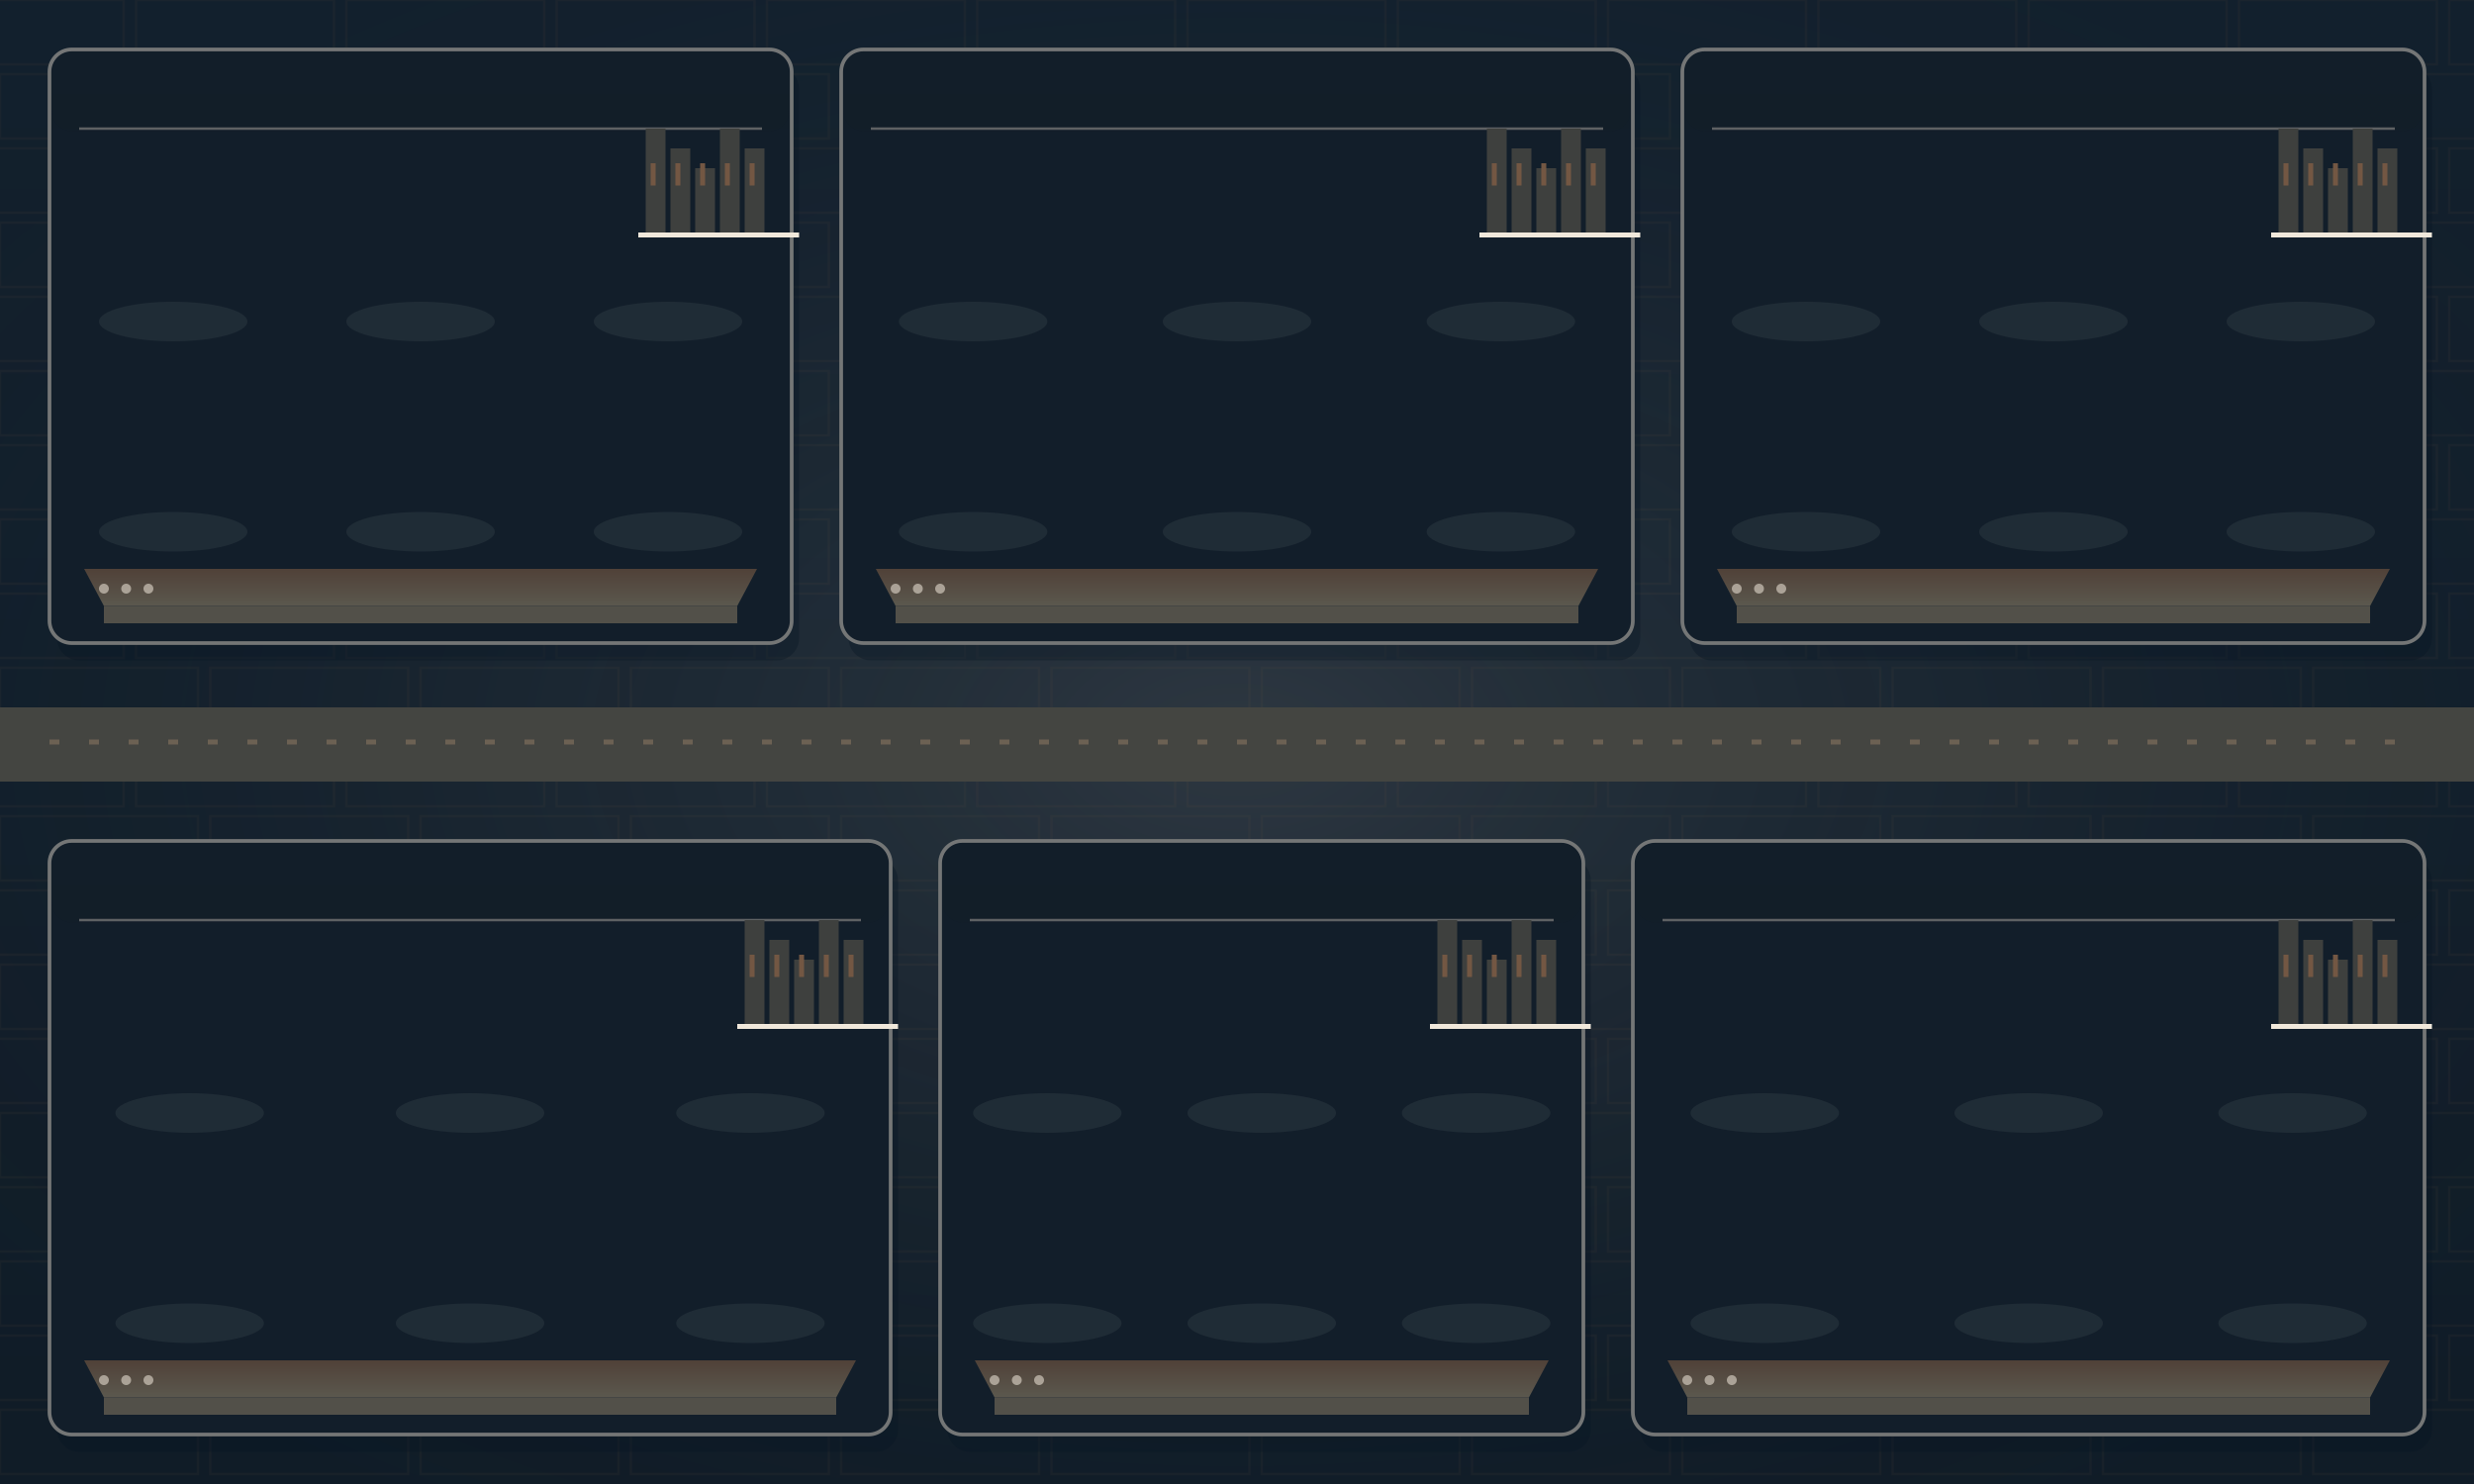
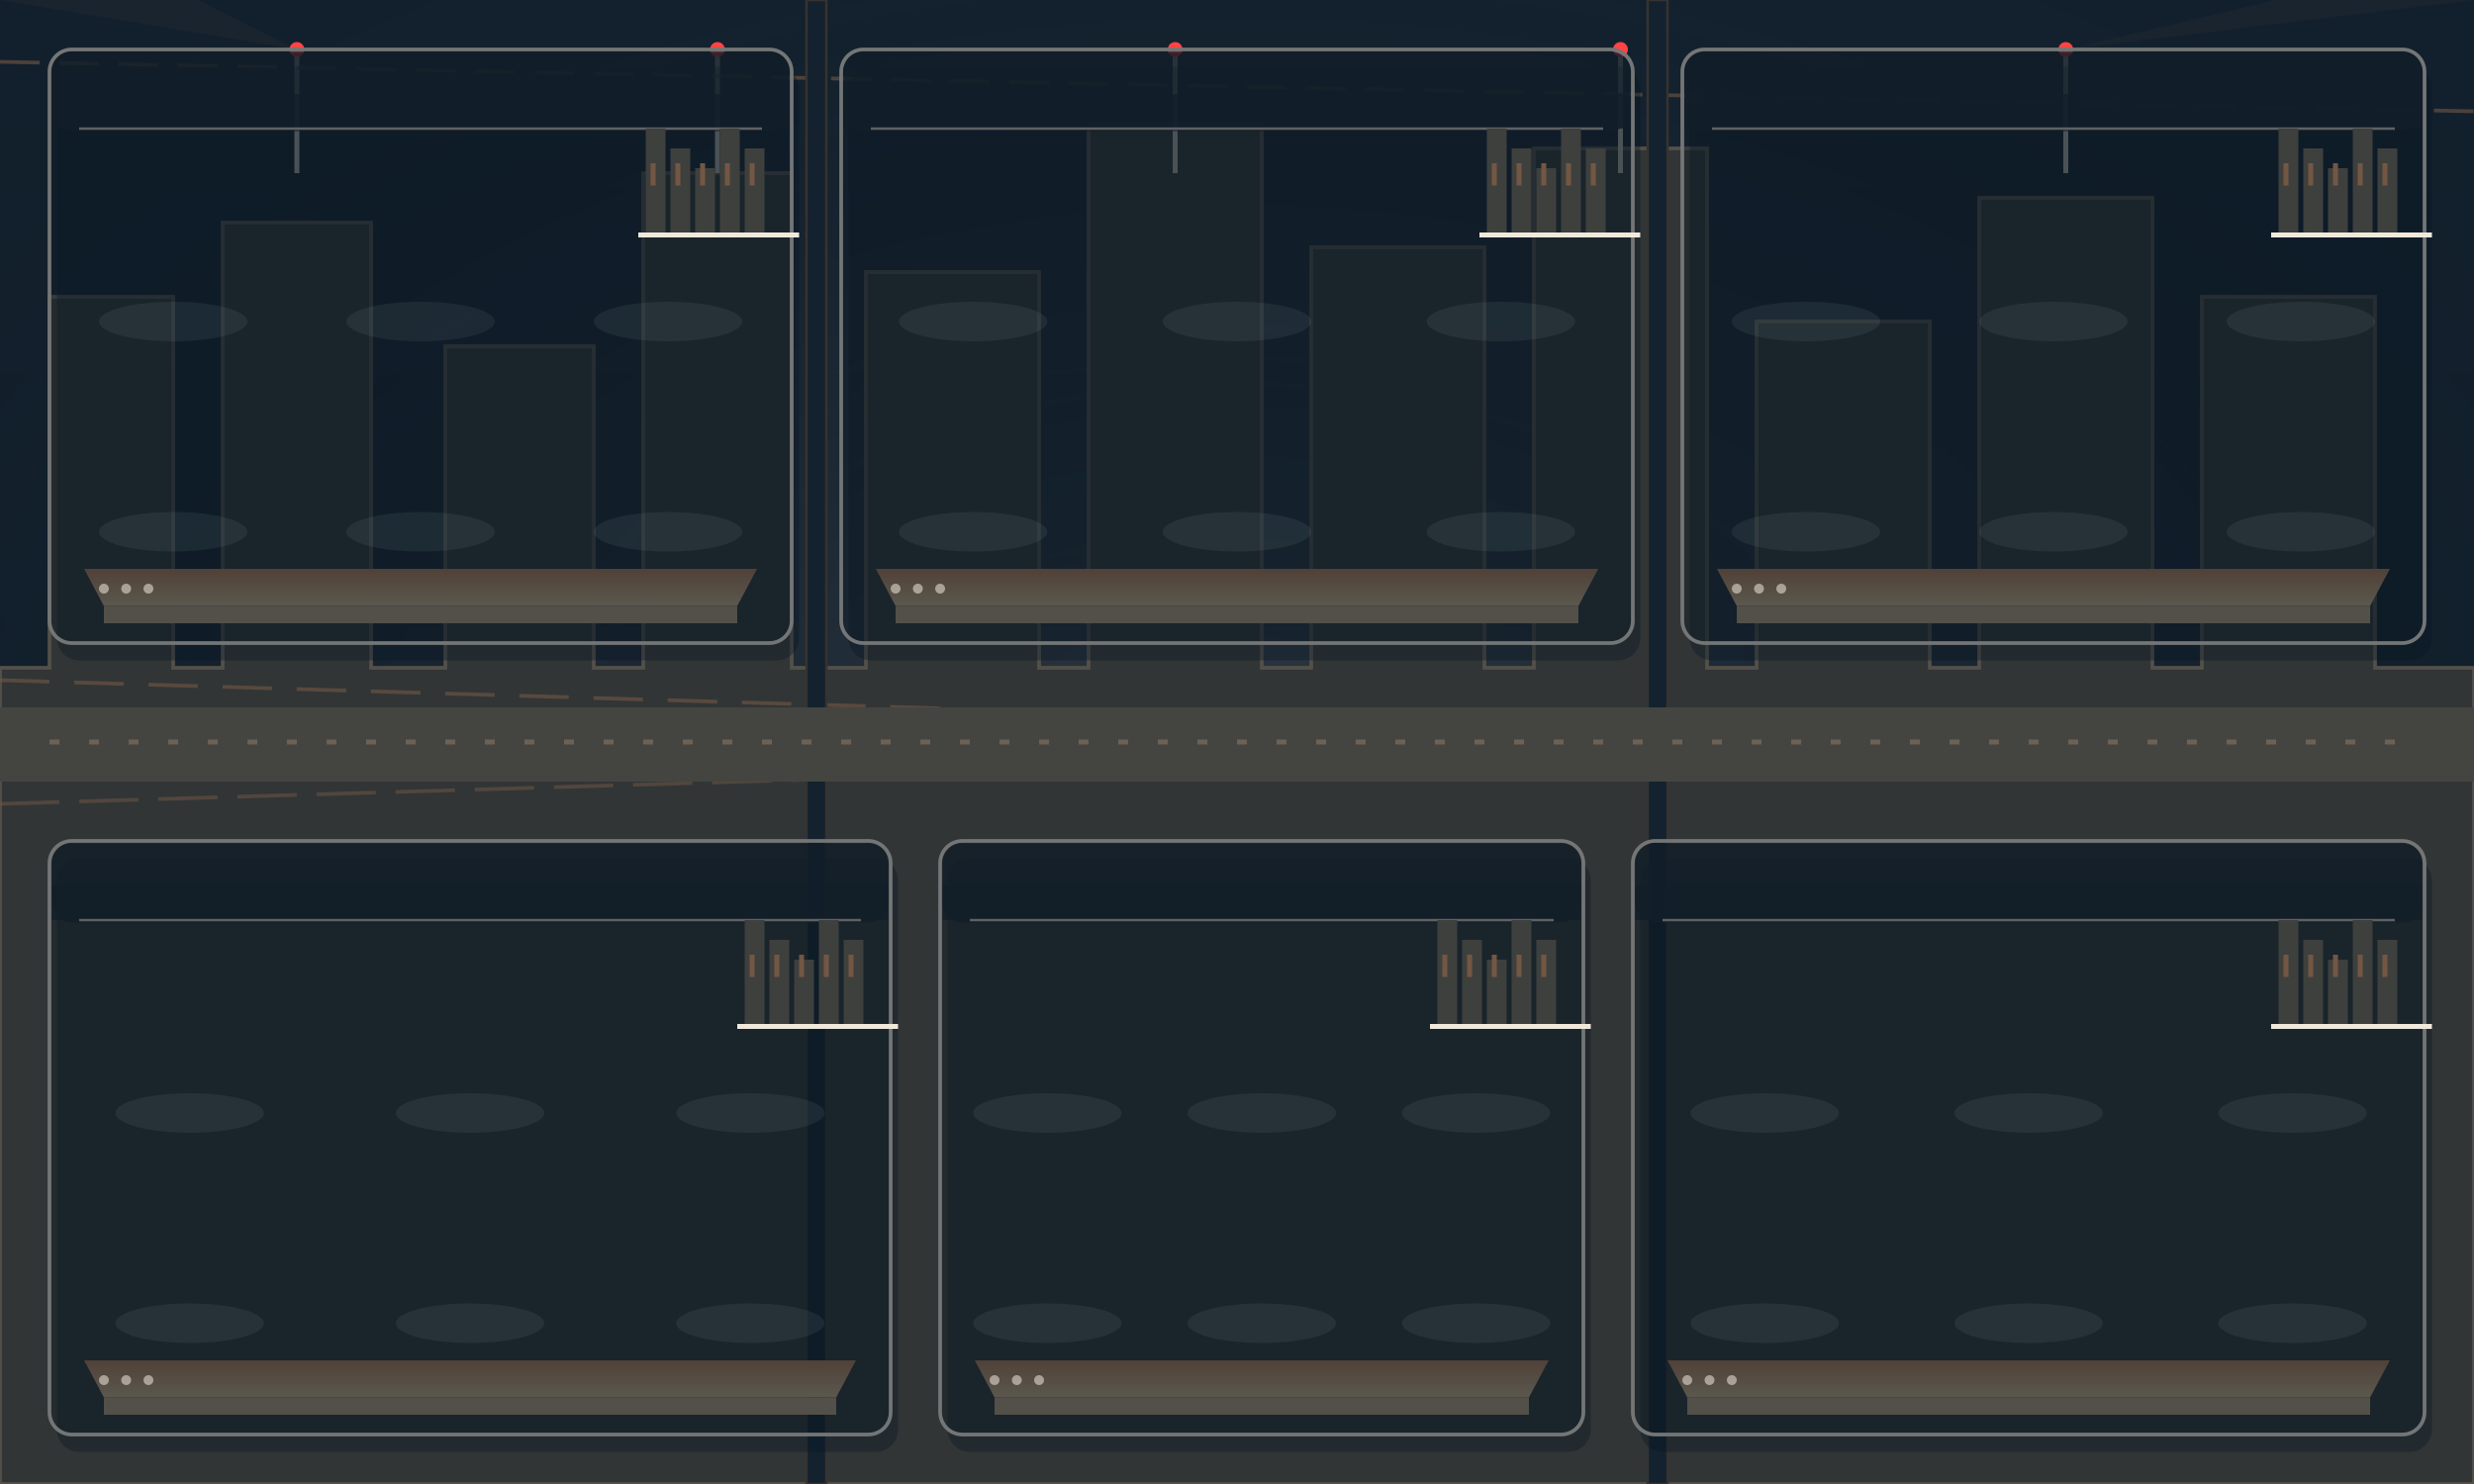
<svg xmlns="http://www.w3.org/2000/svg" width="1000" height="600" viewBox="0 0 1000 600">
  <defs>
    <linearGradient id="sky" x1="0" y1="0" x2="0" y2="1">
      <stop offset="0" stop-color="#12202d" />
      <stop offset="1" stop-color="#101c27" />
    </linearGradient>
    <linearGradient id="desk" x1="0" y1="0" x2="0" y2="1">
      <stop offset="0" stop-color="#504138" />
      <stop offset="1" stop-color="#5b584e" />
    </linearGradient>
    <radialGradient id="ambient" cx="50%" cy="50%" r="65%">
      <stop offset="0" stop-color="#dcd5d0" stop-opacity=".14" />
      <stop offset="100%" stop-color="#101c27" stop-opacity="0" />
    </radialGradient>
  </defs>
  <rect width="1000" height="600" fill="url(#sky)" />
  <rect width="1000" height="600" fill="url(#ambient)" />
-   <path d="M-30 0h80v26h-80z" fill="none" stroke="#735743" opacity=".08" />
-   <path d="M55 0h80v26h-80z" fill="none" stroke="#735743" opacity=".08" />
-   <path d="M140 0h80v26h-80z" fill="none" stroke="#735743" opacity=".08" />
-   <path d="M225 0h80v26h-80z" fill="none" stroke="#735743" opacity=".08" />
-   <path d="M310 0h80v26h-80z" fill="none" stroke="#735743" opacity=".08" />
-   <path d="M395 0h80v26h-80z" fill="none" stroke="#735743" opacity=".08" />
-   <path d="M480 0h80v26h-80z" fill="none" stroke="#735743" opacity=".08" />
-   <path d="M565 0h80v26h-80z" fill="none" stroke="#735743" opacity=".08" />
-   <path d="M650 0h80v26h-80z" fill="none" stroke="#735743" opacity=".08" />
-   <path d="M735 0h80v26h-80z" fill="none" stroke="#735743" opacity=".08" />
-   <path d="M820 0h80v26h-80z" fill="none" stroke="#735743" opacity=".08" />
-   <path d="M905 0h80v26h-80z" fill="none" stroke="#735743" opacity=".08" />
-   <path d="M990 0h80v26h-80z" fill="none" stroke="#735743" opacity=".08" />
-   <path d="M0 30h80v26h-80z" fill="none" stroke="#735743" opacity=".08" />
-   <path d="M85 30h80v26h-80z" fill="none" stroke="#735743" opacity=".08" />
-   <path d="M170 30h80v26h-80z" fill="none" stroke="#735743" opacity=".08" />
-   <path d="M255 30h80v26h-80z" fill="none" stroke="#735743" opacity=".08" />
-   <path d="M340 30h80v26h-80z" fill="none" stroke="#735743" opacity=".08" />
-   <path d="M425 30h80v26h-80z" fill="none" stroke="#735743" opacity=".08" />
-   <path d="M510 30h80v26h-80z" fill="none" stroke="#735743" opacity=".08" />
-   <path d="M595 30h80v26h-80z" fill="none" stroke="#735743" opacity=".08" />
-   <path d="M680 30h80v26h-80z" fill="none" stroke="#735743" opacity=".08" />
-   <path d="M765 30h80v26h-80z" fill="none" stroke="#735743" opacity=".08" />
-   <path d="M850 30h80v26h-80z" fill="none" stroke="#735743" opacity=".08" />
-   <path d="M935 30h80v26h-80z" fill="none" stroke="#735743" opacity=".08" />
-   <path d="M1020 30h80v26h-80z" fill="none" stroke="#735743" opacity=".08" />
-   <path d="M-30 60h80v26h-80z" fill="none" stroke="#735743" opacity=".08" />
-   <path d="M55 60h80v26h-80z" fill="none" stroke="#735743" opacity=".08" />
-   <path d="M140 60h80v26h-80z" fill="none" stroke="#735743" opacity=".08" />
-   <path d="M225 60h80v26h-80z" fill="none" stroke="#735743" opacity=".08" />
-   <path d="M310 60h80v26h-80z" fill="none" stroke="#735743" opacity=".08" />
-   <path d="M395 60h80v26h-80z" fill="none" stroke="#735743" opacity=".08" />
-   <path d="M480 60h80v26h-80z" fill="none" stroke="#735743" opacity=".08" />
-   <path d="M565 60h80v26h-80z" fill="none" stroke="#735743" opacity=".08" />
-   <path d="M650 60h80v26h-80z" fill="none" stroke="#735743" opacity=".08" />
-   <path d="M735 60h80v26h-80z" fill="none" stroke="#735743" opacity=".08" />
-   <path d="M820 60h80v26h-80z" fill="none" stroke="#735743" opacity=".08" />
-   <path d="M905 60h80v26h-80z" fill="none" stroke="#735743" opacity=".08" />
-   <path d="M990 60h80v26h-80z" fill="none" stroke="#735743" opacity=".08" />
-   <path d="M0 90h80v26h-80z" fill="none" stroke="#735743" opacity=".08" />
-   <path d="M85 90h80v26h-80z" fill="none" stroke="#735743" opacity=".08" />
-   <path d="M170 90h80v26h-80z" fill="none" stroke="#735743" opacity=".08" />
-   <path d="M255 90h80v26h-80z" fill="none" stroke="#735743" opacity=".08" />
-   <path d="M340 90h80v26h-80z" fill="none" stroke="#735743" opacity=".08" />
-   <path d="M425 90h80v26h-80z" fill="none" stroke="#735743" opacity=".08" />
-   <path d="M510 90h80v26h-80z" fill="none" stroke="#735743" opacity=".08" />
-   <path d="M595 90h80v26h-80z" fill="none" stroke="#735743" opacity=".08" />
-   <path d="M680 90h80v26h-80z" fill="none" stroke="#735743" opacity=".08" />
-   <path d="M765 90h80v26h-80z" fill="none" stroke="#735743" opacity=".08" />
-   <path d="M850 90h80v26h-80z" fill="none" stroke="#735743" opacity=".08" />
-   <path d="M935 90h80v26h-80z" fill="none" stroke="#735743" opacity=".08" />
-   <path d="M1020 90h80v26h-80z" fill="none" stroke="#735743" opacity=".08" />
-   <path d="M-30 120h80v26h-80z" fill="none" stroke="#735743" opacity=".08" />
-   <path d="M55 120h80v26h-80z" fill="none" stroke="#735743" opacity=".08" />
-   <path d="M140 120h80v26h-80z" fill="none" stroke="#735743" opacity=".08" />
-   <path d="M225 120h80v26h-80z" fill="none" stroke="#735743" opacity=".08" />
-   <path d="M310 120h80v26h-80z" fill="none" stroke="#735743" opacity=".08" />
-   <path d="M395 120h80v26h-80z" fill="none" stroke="#735743" opacity=".08" />
-   <path d="M480 120h80v26h-80z" fill="none" stroke="#735743" opacity=".08" />
-   <path d="M565 120h80v26h-80z" fill="none" stroke="#735743" opacity=".08" />
-   <path d="M650 120h80v26h-80z" fill="none" stroke="#735743" opacity=".08" />
-   <path d="M735 120h80v26h-80z" fill="none" stroke="#735743" opacity=".08" />
-   <path d="M820 120h80v26h-80z" fill="none" stroke="#735743" opacity=".08" />
-   <path d="M905 120h80v26h-80z" fill="none" stroke="#735743" opacity=".08" />
-   <path d="M990 120h80v26h-80z" fill="none" stroke="#735743" opacity=".08" />
-   <path d="M0 150h80v26h-80z" fill="none" stroke="#735743" opacity=".08" />
-   <path d="M85 150h80v26h-80z" fill="none" stroke="#735743" opacity=".08" />
-   <path d="M170 150h80v26h-80z" fill="none" stroke="#735743" opacity=".08" />
-   <path d="M255 150h80v26h-80z" fill="none" stroke="#735743" opacity=".08" />
-   <path d="M340 150h80v26h-80z" fill="none" stroke="#735743" opacity=".08" />
-   <path d="M425 150h80v26h-80z" fill="none" stroke="#735743" opacity=".08" />
-   <path d="M510 150h80v26h-80z" fill="none" stroke="#735743" opacity=".08" />
-   <path d="M595 150h80v26h-80z" fill="none" stroke="#735743" opacity=".08" />
-   <path d="M680 150h80v26h-80z" fill="none" stroke="#735743" opacity=".08" />
-   <path d="M765 150h80v26h-80z" fill="none" stroke="#735743" opacity=".08" />
-   <path d="M850 150h80v26h-80z" fill="none" stroke="#735743" opacity=".08" />
-   <path d="M935 150h80v26h-80z" fill="none" stroke="#735743" opacity=".08" />
-   <path d="M1020 150h80v26h-80z" fill="none" stroke="#735743" opacity=".08" />
-   <path d="M-30 180h80v26h-80z" fill="none" stroke="#735743" opacity=".08" />
-   <path d="M55 180h80v26h-80z" fill="none" stroke="#735743" opacity=".08" />
-   <path d="M140 180h80v26h-80z" fill="none" stroke="#735743" opacity=".08" />
-   <path d="M225 180h80v26h-80z" fill="none" stroke="#735743" opacity=".08" />
-   <path d="M310 180h80v26h-80z" fill="none" stroke="#735743" opacity=".08" />
-   <path d="M395 180h80v26h-80z" fill="none" stroke="#735743" opacity=".08" />
-   <path d="M480 180h80v26h-80z" fill="none" stroke="#735743" opacity=".08" />
-   <path d="M565 180h80v26h-80z" fill="none" stroke="#735743" opacity=".08" />
-   <path d="M650 180h80v26h-80z" fill="none" stroke="#735743" opacity=".08" />
-   <path d="M735 180h80v26h-80z" fill="none" stroke="#735743" opacity=".08" />
-   <path d="M820 180h80v26h-80z" fill="none" stroke="#735743" opacity=".08" />
-   <path d="M905 180h80v26h-80z" fill="none" stroke="#735743" opacity=".08" />
-   <path d="M990 180h80v26h-80z" fill="none" stroke="#735743" opacity=".08" />
-   <path d="M0 210h80v26h-80z" fill="none" stroke="#735743" opacity=".08" />
-   <path d="M85 210h80v26h-80z" fill="none" stroke="#735743" opacity=".08" />
-   <path d="M170 210h80v26h-80z" fill="none" stroke="#735743" opacity=".08" />
-   <path d="M255 210h80v26h-80z" fill="none" stroke="#735743" opacity=".08" />
-   <path d="M340 210h80v26h-80z" fill="none" stroke="#735743" opacity=".08" />
-   <path d="M425 210h80v26h-80z" fill="none" stroke="#735743" opacity=".08" />
-   <path d="M510 210h80v26h-80z" fill="none" stroke="#735743" opacity=".08" />
-   <path d="M595 210h80v26h-80z" fill="none" stroke="#735743" opacity=".08" />
-   <path d="M680 210h80v26h-80z" fill="none" stroke="#735743" opacity=".08" />
-   <path d="M765 210h80v26h-80z" fill="none" stroke="#735743" opacity=".08" />
-   <path d="M850 210h80v26h-80z" fill="none" stroke="#735743" opacity=".08" />
-   <path d="M935 210h80v26h-80z" fill="none" stroke="#735743" opacity=".08" />
-   <path d="M1020 210h80v26h-80z" fill="none" stroke="#735743" opacity=".08" />
-   <path d="M-30 240h80v26h-80z" fill="none" stroke="#735743" opacity=".08" />
-   <path d="M55 240h80v26h-80z" fill="none" stroke="#735743" opacity=".08" />
-   <path d="M140 240h80v26h-80z" fill="none" stroke="#735743" opacity=".08" />
-   <path d="M225 240h80v26h-80z" fill="none" stroke="#735743" opacity=".08" />
-   <path d="M310 240h80v26h-80z" fill="none" stroke="#735743" opacity=".08" />
-   <path d="M395 240h80v26h-80z" fill="none" stroke="#735743" opacity=".08" />
-   <path d="M480 240h80v26h-80z" fill="none" stroke="#735743" opacity=".08" />
-   <path d="M565 240h80v26h-80z" fill="none" stroke="#735743" opacity=".08" />
-   <path d="M650 240h80v26h-80z" fill="none" stroke="#735743" opacity=".08" />
-   <path d="M735 240h80v26h-80z" fill="none" stroke="#735743" opacity=".08" />
-   <path d="M820 240h80v26h-80z" fill="none" stroke="#735743" opacity=".08" />
-   <path d="M905 240h80v26h-80z" fill="none" stroke="#735743" opacity=".08" />
-   <path d="M990 240h80v26h-80z" fill="none" stroke="#735743" opacity=".08" />
-   <path d="M0 270h80v26h-80z" fill="none" stroke="#735743" opacity=".08" />
-   <path d="M85 270h80v26h-80z" fill="none" stroke="#735743" opacity=".08" />
-   <path d="M170 270h80v26h-80z" fill="none" stroke="#735743" opacity=".08" />
-   <path d="M255 270h80v26h-80z" fill="none" stroke="#735743" opacity=".08" />
-   <path d="M340 270h80v26h-80z" fill="none" stroke="#735743" opacity=".08" />
-   <path d="M425 270h80v26h-80z" fill="none" stroke="#735743" opacity=".08" />
-   <path d="M510 270h80v26h-80z" fill="none" stroke="#735743" opacity=".08" />
-   <path d="M595 270h80v26h-80z" fill="none" stroke="#735743" opacity=".08" />
-   <path d="M680 270h80v26h-80z" fill="none" stroke="#735743" opacity=".08" />
-   <path d="M765 270h80v26h-80z" fill="none" stroke="#735743" opacity=".08" />
-   <path d="M850 270h80v26h-80z" fill="none" stroke="#735743" opacity=".08" />
-   <path d="M935 270h80v26h-80z" fill="none" stroke="#735743" opacity=".08" />
-   <path d="M1020 270h80v26h-80z" fill="none" stroke="#735743" opacity=".08" />
-   <path d="M-30 300h80v26h-80z" fill="none" stroke="#735743" opacity=".08" />
-   <path d="M55 300h80v26h-80z" fill="none" stroke="#735743" opacity=".08" />
-   <path d="M140 300h80v26h-80z" fill="none" stroke="#735743" opacity=".08" />
-   <path d="M225 300h80v26h-80z" fill="none" stroke="#735743" opacity=".08" />
-   <path d="M310 300h80v26h-80z" fill="none" stroke="#735743" opacity=".08" />
-   <path d="M395 300h80v26h-80z" fill="none" stroke="#735743" opacity=".08" />
-   <path d="M480 300h80v26h-80z" fill="none" stroke="#735743" opacity=".08" />
-   <path d="M565 300h80v26h-80z" fill="none" stroke="#735743" opacity=".08" />
-   <path d="M650 300h80v26h-80z" fill="none" stroke="#735743" opacity=".08" />
-   <path d="M735 300h80v26h-80z" fill="none" stroke="#735743" opacity=".08" />
-   <path d="M820 300h80v26h-80z" fill="none" stroke="#735743" opacity=".08" />
-   <path d="M905 300h80v26h-80z" fill="none" stroke="#735743" opacity=".08" />
-   <path d="M990 300h80v26h-80z" fill="none" stroke="#735743" opacity=".08" />
-   <path d="M0 330h80v26h-80z" fill="none" stroke="#735743" opacity=".08" />
-   <path d="M85 330h80v26h-80z" fill="none" stroke="#735743" opacity=".08" />
-   <path d="M170 330h80v26h-80z" fill="none" stroke="#735743" opacity=".08" />
-   <path d="M255 330h80v26h-80z" fill="none" stroke="#735743" opacity=".08" />
-   <path d="M340 330h80v26h-80z" fill="none" stroke="#735743" opacity=".08" />
-   <path d="M425 330h80v26h-80z" fill="none" stroke="#735743" opacity=".08" />
-   <path d="M510 330h80v26h-80z" fill="none" stroke="#735743" opacity=".08" />
-   <path d="M595 330h80v26h-80z" fill="none" stroke="#735743" opacity=".08" />
-   <path d="M680 330h80v26h-80z" fill="none" stroke="#735743" opacity=".08" />
-   <path d="M765 330h80v26h-80z" fill="none" stroke="#735743" opacity=".08" />
-   <path d="M850 330h80v26h-80z" fill="none" stroke="#735743" opacity=".08" />
-   <path d="M935 330h80v26h-80z" fill="none" stroke="#735743" opacity=".08" />
-   <path d="M1020 330h80v26h-80z" fill="none" stroke="#735743" opacity=".08" />
-   <path d="M-30 360h80v26h-80z" fill="none" stroke="#735743" opacity=".08" />
-   <path d="M55 360h80v26h-80z" fill="none" stroke="#735743" opacity=".08" />
-   <path d="M140 360h80v26h-80z" fill="none" stroke="#735743" opacity=".08" />
-   <path d="M225 360h80v26h-80z" fill="none" stroke="#735743" opacity=".08" />
-   <path d="M310 360h80v26h-80z" fill="none" stroke="#735743" opacity=".08" />
-   <path d="M395 360h80v26h-80z" fill="none" stroke="#735743" opacity=".08" />
-   <path d="M480 360h80v26h-80z" fill="none" stroke="#735743" opacity=".08" />
-   <path d="M565 360h80v26h-80z" fill="none" stroke="#735743" opacity=".08" />
-   <path d="M650 360h80v26h-80z" fill="none" stroke="#735743" opacity=".08" />
-   <path d="M735 360h80v26h-80z" fill="none" stroke="#735743" opacity=".08" />
-   <path d="M820 360h80v26h-80z" fill="none" stroke="#735743" opacity=".08" />
-   <path d="M905 360h80v26h-80z" fill="none" stroke="#735743" opacity=".08" />
-   <path d="M990 360h80v26h-80z" fill="none" stroke="#735743" opacity=".08" />
-   <path d="M0 390h80v26h-80z" fill="none" stroke="#735743" opacity=".08" />
-   <path d="M85 390h80v26h-80z" fill="none" stroke="#735743" opacity=".08" />
-   <path d="M170 390h80v26h-80z" fill="none" stroke="#735743" opacity=".08" />
-   <path d="M255 390h80v26h-80z" fill="none" stroke="#735743" opacity=".08" />
-   <path d="M340 390h80v26h-80z" fill="none" stroke="#735743" opacity=".08" />
-   <path d="M425 390h80v26h-80z" fill="none" stroke="#735743" opacity=".08" />
-   <path d="M510 390h80v26h-80z" fill="none" stroke="#735743" opacity=".08" />
-   <path d="M595 390h80v26h-80z" fill="none" stroke="#735743" opacity=".08" />
-   <path d="M680 390h80v26h-80z" fill="none" stroke="#735743" opacity=".08" />
-   <path d="M765 390h80v26h-80z" fill="none" stroke="#735743" opacity=".08" />
-   <path d="M850 390h80v26h-80z" fill="none" stroke="#735743" opacity=".08" />
-   <path d="M935 390h80v26h-80z" fill="none" stroke="#735743" opacity=".08" />
-   <path d="M1020 390h80v26h-80z" fill="none" stroke="#735743" opacity=".08" />
-   <path d="M-30 420h80v26h-80z" fill="none" stroke="#735743" opacity=".08" />
-   <path d="M55 420h80v26h-80z" fill="none" stroke="#735743" opacity=".08" />
-   <path d="M140 420h80v26h-80z" fill="none" stroke="#735743" opacity=".08" />
-   <path d="M225 420h80v26h-80z" fill="none" stroke="#735743" opacity=".08" />
-   <path d="M310 420h80v26h-80z" fill="none" stroke="#735743" opacity=".08" />
-   <path d="M395 420h80v26h-80z" fill="none" stroke="#735743" opacity=".08" />
-   <path d="M480 420h80v26h-80z" fill="none" stroke="#735743" opacity=".08" />
-   <path d="M565 420h80v26h-80z" fill="none" stroke="#735743" opacity=".08" />
-   <path d="M650 420h80v26h-80z" fill="none" stroke="#735743" opacity=".08" />
-   <path d="M735 420h80v26h-80z" fill="none" stroke="#735743" opacity=".08" />
-   <path d="M820 420h80v26h-80z" fill="none" stroke="#735743" opacity=".08" />
-   <path d="M905 420h80v26h-80z" fill="none" stroke="#735743" opacity=".08" />
-   <path d="M990 420h80v26h-80z" fill="none" stroke="#735743" opacity=".08" />
-   <path d="M0 450h80v26h-80z" fill="none" stroke="#735743" opacity=".08" />
-   <path d="M85 450h80v26h-80z" fill="none" stroke="#735743" opacity=".08" />
-   <path d="M170 450h80v26h-80z" fill="none" stroke="#735743" opacity=".08" />
-   <path d="M255 450h80v26h-80z" fill="none" stroke="#735743" opacity=".08" />
-   <path d="M340 450h80v26h-80z" fill="none" stroke="#735743" opacity=".08" />
-   <path d="M425 450h80v26h-80z" fill="none" stroke="#735743" opacity=".08" />
-   <path d="M510 450h80v26h-80z" fill="none" stroke="#735743" opacity=".08" />
-   <path d="M595 450h80v26h-80z" fill="none" stroke="#735743" opacity=".08" />
-   <path d="M680 450h80v26h-80z" fill="none" stroke="#735743" opacity=".08" />
-   <path d="M765 450h80v26h-80z" fill="none" stroke="#735743" opacity=".08" />
-   <path d="M850 450h80v26h-80z" fill="none" stroke="#735743" opacity=".08" />
-   <path d="M935 450h80v26h-80z" fill="none" stroke="#735743" opacity=".08" />
-   <path d="M1020 450h80v26h-80z" fill="none" stroke="#735743" opacity=".08" />
-   <path d="M-30 480h80v26h-80z" fill="none" stroke="#735743" opacity=".08" />
-   <path d="M55 480h80v26h-80z" fill="none" stroke="#735743" opacity=".08" />
-   <path d="M140 480h80v26h-80z" fill="none" stroke="#735743" opacity=".08" />
-   <path d="M225 480h80v26h-80z" fill="none" stroke="#735743" opacity=".08" />
-   <path d="M310 480h80v26h-80z" fill="none" stroke="#735743" opacity=".08" />
-   <path d="M395 480h80v26h-80z" fill="none" stroke="#735743" opacity=".08" />
-   <path d="M480 480h80v26h-80z" fill="none" stroke="#735743" opacity=".08" />
-   <path d="M565 480h80v26h-80z" fill="none" stroke="#735743" opacity=".08" />
-   <path d="M650 480h80v26h-80z" fill="none" stroke="#735743" opacity=".08" />
-   <path d="M735 480h80v26h-80z" fill="none" stroke="#735743" opacity=".08" />
-   <path d="M820 480h80v26h-80z" fill="none" stroke="#735743" opacity=".08" />
-   <path d="M905 480h80v26h-80z" fill="none" stroke="#735743" opacity=".08" />
-   <path d="M990 480h80v26h-80z" fill="none" stroke="#735743" opacity=".08" />
-   <path d="M0 510h80v26h-80z" fill="none" stroke="#735743" opacity=".08" />
-   <path d="M85 510h80v26h-80z" fill="none" stroke="#735743" opacity=".08" />
-   <path d="M170 510h80v26h-80z" fill="none" stroke="#735743" opacity=".08" />
-   <path d="M255 510h80v26h-80z" fill="none" stroke="#735743" opacity=".08" />
-   <path d="M340 510h80v26h-80z" fill="none" stroke="#735743" opacity=".08" />
-   <path d="M425 510h80v26h-80z" fill="none" stroke="#735743" opacity=".08" />
-   <path d="M510 510h80v26h-80z" fill="none" stroke="#735743" opacity=".08" />
-   <path d="M595 510h80v26h-80z" fill="none" stroke="#735743" opacity=".08" />
-   <path d="M680 510h80v26h-80z" fill="none" stroke="#735743" opacity=".08" />
-   <path d="M765 510h80v26h-80z" fill="none" stroke="#735743" opacity=".08" />
-   <path d="M850 510h80v26h-80z" fill="none" stroke="#735743" opacity=".08" />
-   <path d="M935 510h80v26h-80z" fill="none" stroke="#735743" opacity=".08" />
-   <path d="M1020 510h80v26h-80z" fill="none" stroke="#735743" opacity=".08" />
-   <path d="M-30 540h80v26h-80z" fill="none" stroke="#735743" opacity=".08" />
-   <path d="M55 540h80v26h-80z" fill="none" stroke="#735743" opacity=".08" />
-   <path d="M140 540h80v26h-80z" fill="none" stroke="#735743" opacity=".08" />
-   <path d="M225 540h80v26h-80z" fill="none" stroke="#735743" opacity=".08" />
-   <path d="M310 540h80v26h-80z" fill="none" stroke="#735743" opacity=".08" />
-   <path d="M395 540h80v26h-80z" fill="none" stroke="#735743" opacity=".08" />
-   <path d="M480 540h80v26h-80z" fill="none" stroke="#735743" opacity=".08" />
-   <path d="M565 540h80v26h-80z" fill="none" stroke="#735743" opacity=".08" />
-   <path d="M650 540h80v26h-80z" fill="none" stroke="#735743" opacity=".08" />
-   <path d="M735 540h80v26h-80z" fill="none" stroke="#735743" opacity=".08" />
-   <path d="M820 540h80v26h-80z" fill="none" stroke="#735743" opacity=".08" />
-   <path d="M905 540h80v26h-80z" fill="none" stroke="#735743" opacity=".08" />
-   <path d="M990 540h80v26h-80z" fill="none" stroke="#735743" opacity=".08" />
-   <path d="M0 570h80v26h-80z" fill="none" stroke="#735743" opacity=".08" />
-   <path d="M85 570h80v26h-80z" fill="none" stroke="#735743" opacity=".08" />
-   <path d="M170 570h80v26h-80z" fill="none" stroke="#735743" opacity=".08" />
-   <path d="M255 570h80v26h-80z" fill="none" stroke="#735743" opacity=".08" />
-   <path d="M340 570h80v26h-80z" fill="none" stroke="#735743" opacity=".08" />
-   <path d="M425 570h80v26h-80z" fill="none" stroke="#735743" opacity=".08" />
-   <path d="M510 570h80v26h-80z" fill="none" stroke="#735743" opacity=".08" />
-   <path d="M595 570h80v26h-80z" fill="none" stroke="#735743" opacity=".08" />
-   <path d="M680 570h80v26h-80z" fill="none" stroke="#735743" opacity=".08" />
-   <path d="M765 570h80v26h-80z" fill="none" stroke="#735743" opacity=".08" />
-   <path d="M850 570h80v26h-80z" fill="none" stroke="#735743" opacity=".08" />
-   <path d="M935 570h80v26h-80z" fill="none" stroke="#735743" opacity=".08" />
-   <path d="M1020 570h80v26h-80z" fill="none" stroke="#735743" opacity=".08" />
+   <path d="M0 270L20 270 20 120 70 120 70 270 L90 270 90 90 150 90 150 270 L180 270 180 140 240 140 240 270 L260 270 260 70 320 70 320 270 L350 270 350 110 420 110 420 270 L440 270 440 50 510 50 510 270 L530 270 530 100 600 100 600 270 L620 270 620 60 690 60 690 270 L710 270 710 130 780 130 780 270 L800 270 800 80 870 80 870 270 L890 270 890 120 960 120 960 270 L1000 270 1000 600 0 600 Z" fill="#313536" stroke="#525049" stroke-width="1.5" />
+   <line x1="120" y1="20" x2="120" y2="70" stroke="#acaaa4" stroke-width="2" />
+   <circle cx="120" cy="20" r="3" fill="#ff4444" />
+   <line x1="290" y1="20" x2="290" y2="70" stroke="#acaaa4" stroke-width="2" />
+   <circle cx="290" cy="20" r="3" fill="#ff4444" />
+   <line x1="475" y1="20" x2="475" y2="70" stroke="#acaaa4" stroke-width="2" />
+   <circle cx="475" cy="20" r="3" fill="#ff4444" />
+   <line x1="655" y1="20" x2="655" y2="70" stroke="#acaaa4" stroke-width="2" />
+   <circle cx="655" cy="20" r="3" fill="#ff4444" />
+   <line x1="835" y1="20" x2="835" y2="70" stroke="#acaaa4" stroke-width="2" />
+   <circle cx="835" cy="20" r="3" fill="#ff4444" />
+   <polygon points="120,20 0,0 80,0" fill="#735743" opacity=".07" />
+   <polygon points="835,20 920,0 1000,0" fill="#735743" opacity=".07" />
+   <line x1="0" y1="25" x2="1000" y2="45" stroke="#735743" stroke-width="1.5" stroke-dasharray="16 8" opacity=".6" />
+   <line x1="0" y1="275" x2="1000" y2="305" stroke="#735743" stroke-width="1.5" stroke-dasharray="20 10" opacity=".6" />
+   <line x1="0" y1="325" x2="1000" y2="295" stroke="#735743" stroke-width="1.5" stroke-dasharray="24 8" opacity=".5" />
+   <rect x="326" y="0" width="8" height="600" fill="#13222e" stroke="#373230" stroke-width="1" />
+   <rect x="666" y="0" width="8" height="600" fill="#13222e" stroke="#373230" stroke-width="1" />
  <path d="M0 286h1000v30H0z" fill="#444541" />
  <path d="M20 300h960" stroke="#9d8269" stroke-width="2" stroke-dasharray="4 12" opacity=".45" />
  <rect x="23" y="27" width="300" height="240" rx="9" fill="#071422" opacity=".35" />
-   <rect x="20" y="20" width="300" height="240" rx="9" fill="#121e2a" stroke="#747676" stroke-width="1.5" />
+   <rect x="20" y="20" width="300" height="240" rx="9" fill="#101c27" fill-opacity=".4" stroke="#747676" stroke-width="1.5" />
  <rect x="21" y="21" width="298" height="32" rx="8" fill="#111d28" opacity=".75" />
  <rect x="21" y="38" width="298" height="14" fill="#111d28" opacity=".75" />
  <line x1="32" y1="52" x2="308" y2="52" stroke="#5e6163" stroke-width="1" />
  <path d="M34 230h272l-8 15H42z" fill="url(#desk)" />
  <path d="M42 245v7h256v-7" fill="#525049" />
  <ellipse cx="70.0" cy="130" rx="30" ry="8" fill="#d9ecdb" opacity=".07" />
  <ellipse cx="70.0" cy="215" rx="30" ry="8" fill="#d9ecdb" opacity=".07" />
  <ellipse cx="170.0" cy="130" rx="30" ry="8" fill="#d9ecdb" opacity=".07" />
  <ellipse cx="170.0" cy="215" rx="30" ry="8" fill="#d9ecdb" opacity=".07" />
  <ellipse cx="270.0" cy="130" rx="30" ry="8" fill="#d9ecdb" opacity=".07" />
  <ellipse cx="270.0" cy="215" rx="30" ry="8" fill="#d9ecdb" opacity=".07" />
  <rect x="261" y="52" width="8" height="42" fill="#3e403e" />
  <path d="M264 66v9" stroke="#735743" stroke-width="2" />
  <rect x="271" y="60" width="8" height="34" fill="#3e403e" />
  <path d="M274 66v9" stroke="#735743" stroke-width="2" />
  <rect x="281" y="68" width="8" height="26" fill="#3e403e" />
  <path d="M284 66v9" stroke="#735743" stroke-width="2" />
  <rect x="291" y="52" width="8" height="42" fill="#3e403e" />
  <path d="M294 66v9" stroke="#735743" stroke-width="2" />
  <rect x="301" y="60" width="8" height="34" fill="#3e403e" />
  <path d="M304 66v9" stroke="#735743" stroke-width="2" />
  <path d="M258 95h65" stroke="#F0E8DB" stroke-width="2" />
  <circle cx="42" cy="238" r="2" fill="#F0E8DB" opacity=".55" />
  <circle cx="51" cy="238" r="2" fill="#F0E8DB" opacity=".55" />
  <circle cx="60" cy="238" r="2" fill="#F0E8DB" opacity=".55" />
  <rect x="343" y="27" width="320" height="240" rx="9" fill="#071422" opacity=".35" />
-   <rect x="340" y="20" width="320" height="240" rx="9" fill="#121e2a" stroke="#747676" stroke-width="1.5" />
+   <rect x="340" y="20" width="320" height="240" rx="9" fill="#101c27" fill-opacity=".4" stroke="#747676" stroke-width="1.5" />
  <rect x="341" y="21" width="318" height="32" rx="8" fill="#111d28" opacity=".75" />
  <rect x="341" y="38" width="318" height="14" fill="#111d28" opacity=".75" />
  <line x1="352" y1="52" x2="648" y2="52" stroke="#5e6163" stroke-width="1" />
  <path d="M354 230h292l-8 15H362z" fill="url(#desk)" />
  <path d="M362 245v7h276v-7" fill="#525049" />
  <ellipse cx="393.333" cy="130" rx="30" ry="8" fill="#d9ecdb" opacity=".07" />
  <ellipse cx="393.333" cy="215" rx="30" ry="8" fill="#d9ecdb" opacity=".07" />
  <ellipse cx="500.0" cy="130" rx="30" ry="8" fill="#d9ecdb" opacity=".07" />
  <ellipse cx="500.0" cy="215" rx="30" ry="8" fill="#d9ecdb" opacity=".07" />
  <ellipse cx="606.667" cy="130" rx="30" ry="8" fill="#d9ecdb" opacity=".07" />
  <ellipse cx="606.667" cy="215" rx="30" ry="8" fill="#d9ecdb" opacity=".07" />
  <rect x="601" y="52" width="8" height="42" fill="#3e403e" />
  <path d="M604 66v9" stroke="#735743" stroke-width="2" />
  <rect x="611" y="60" width="8" height="34" fill="#3e403e" />
  <path d="M614 66v9" stroke="#735743" stroke-width="2" />
  <rect x="621" y="68" width="8" height="26" fill="#3e403e" />
  <path d="M624 66v9" stroke="#735743" stroke-width="2" />
  <rect x="631" y="52" width="8" height="42" fill="#3e403e" />
  <path d="M634 66v9" stroke="#735743" stroke-width="2" />
  <rect x="641" y="60" width="8" height="34" fill="#3e403e" />
  <path d="M644 66v9" stroke="#735743" stroke-width="2" />
  <path d="M598 95h65" stroke="#F0E8DB" stroke-width="2" />
  <circle cx="362" cy="238" r="2" fill="#F0E8DB" opacity=".55" />
  <circle cx="371" cy="238" r="2" fill="#F0E8DB" opacity=".55" />
  <circle cx="380" cy="238" r="2" fill="#F0E8DB" opacity=".55" />
  <rect x="683" y="27" width="300" height="240" rx="9" fill="#071422" opacity=".35" />
-   <rect x="680" y="20" width="300" height="240" rx="9" fill="#121e2a" stroke="#747676" stroke-width="1.5" />
+   <rect x="680" y="20" width="300" height="240" rx="9" fill="#101c27" fill-opacity=".4" stroke="#747676" stroke-width="1.5" />
  <rect x="681" y="21" width="298" height="32" rx="8" fill="#111d28" opacity=".75" />
  <rect x="681" y="38" width="298" height="14" fill="#111d28" opacity=".75" />
  <line x1="692" y1="52" x2="968" y2="52" stroke="#5e6163" stroke-width="1" />
  <path d="M694 230h272l-8 15H702z" fill="url(#desk)" />
  <path d="M702 245v7h256v-7" fill="#525049" />
  <ellipse cx="730.0" cy="130" rx="30" ry="8" fill="#d9ecdb" opacity=".07" />
  <ellipse cx="730.0" cy="215" rx="30" ry="8" fill="#d9ecdb" opacity=".07" />
  <ellipse cx="830.0" cy="130" rx="30" ry="8" fill="#d9ecdb" opacity=".07" />
  <ellipse cx="830.0" cy="215" rx="30" ry="8" fill="#d9ecdb" opacity=".07" />
  <ellipse cx="930.0" cy="130" rx="30" ry="8" fill="#d9ecdb" opacity=".07" />
  <ellipse cx="930.0" cy="215" rx="30" ry="8" fill="#d9ecdb" opacity=".07" />
  <rect x="921" y="52" width="8" height="42" fill="#3e403e" />
  <path d="M924 66v9" stroke="#735743" stroke-width="2" />
  <rect x="931" y="60" width="8" height="34" fill="#3e403e" />
  <path d="M934 66v9" stroke="#735743" stroke-width="2" />
  <rect x="941" y="68" width="8" height="26" fill="#3e403e" />
  <path d="M944 66v9" stroke="#735743" stroke-width="2" />
  <rect x="951" y="52" width="8" height="42" fill="#3e403e" />
  <path d="M954 66v9" stroke="#735743" stroke-width="2" />
  <rect x="961" y="60" width="8" height="34" fill="#3e403e" />
  <path d="M964 66v9" stroke="#735743" stroke-width="2" />
  <path d="M918 95h65" stroke="#F0E8DB" stroke-width="2" />
  <circle cx="702" cy="238" r="2" fill="#F0E8DB" opacity=".55" />
  <circle cx="711" cy="238" r="2" fill="#F0E8DB" opacity=".55" />
  <circle cx="720" cy="238" r="2" fill="#F0E8DB" opacity=".55" />
  <rect x="23" y="347" width="340" height="240" rx="9" fill="#071422" opacity=".35" />
-   <rect x="20" y="340" width="340" height="240" rx="9" fill="#121e2a" stroke="#747676" stroke-width="1.5" />
+   <rect x="20" y="340" width="340" height="240" rx="9" fill="#101c27" fill-opacity=".4" stroke="#747676" stroke-width="1.5" />
  <rect x="21" y="341" width="338" height="32" rx="8" fill="#111d28" opacity=".75" />
  <rect x="21" y="358" width="338" height="14" fill="#111d28" opacity=".75" />
  <line x1="32" y1="372" x2="348" y2="372" stroke="#5e6163" stroke-width="1" />
  <path d="M34 550h312l-8 15H42z" fill="url(#desk)" />
  <path d="M42 565v7h296v-7" fill="#525049" />
  <ellipse cx="76.667" cy="450" rx="30" ry="8" fill="#d9ecdb" opacity=".07" />
  <ellipse cx="76.667" cy="535" rx="30" ry="8" fill="#d9ecdb" opacity=".07" />
  <ellipse cx="190.0" cy="450" rx="30" ry="8" fill="#d9ecdb" opacity=".07" />
  <ellipse cx="190.0" cy="535" rx="30" ry="8" fill="#d9ecdb" opacity=".07" />
  <ellipse cx="303.333" cy="450" rx="30" ry="8" fill="#d9ecdb" opacity=".07" />
  <ellipse cx="303.333" cy="535" rx="30" ry="8" fill="#d9ecdb" opacity=".07" />
  <rect x="301" y="372" width="8" height="42" fill="#3e403e" />
  <path d="M304 386v9" stroke="#735743" stroke-width="2" />
  <rect x="311" y="380" width="8" height="34" fill="#3e403e" />
  <path d="M314 386v9" stroke="#735743" stroke-width="2" />
  <rect x="321" y="388" width="8" height="26" fill="#3e403e" />
  <path d="M324 386v9" stroke="#735743" stroke-width="2" />
  <rect x="331" y="372" width="8" height="42" fill="#3e403e" />
  <path d="M334 386v9" stroke="#735743" stroke-width="2" />
  <rect x="341" y="380" width="8" height="34" fill="#3e403e" />
  <path d="M344 386v9" stroke="#735743" stroke-width="2" />
  <path d="M298 415h65" stroke="#F0E8DB" stroke-width="2" />
  <circle cx="42" cy="558" r="2" fill="#F0E8DB" opacity=".55" />
  <circle cx="51" cy="558" r="2" fill="#F0E8DB" opacity=".55" />
  <circle cx="60" cy="558" r="2" fill="#F0E8DB" opacity=".55" />
  <rect x="383" y="347" width="260" height="240" rx="9" fill="#071422" opacity=".35" />
-   <rect x="380" y="340" width="260" height="240" rx="9" fill="#121e2a" stroke="#747676" stroke-width="1.5" />
+   <rect x="380" y="340" width="260" height="240" rx="9" fill="#101c27" fill-opacity=".4" stroke="#747676" stroke-width="1.5" />
  <rect x="381" y="341" width="258" height="32" rx="8" fill="#111d28" opacity=".75" />
  <rect x="381" y="358" width="258" height="14" fill="#111d28" opacity=".75" />
  <line x1="392" y1="372" x2="628" y2="372" stroke="#5e6163" stroke-width="1" />
  <path d="M394 550h232l-8 15H402z" fill="url(#desk)" />
  <path d="M402 565v7h216v-7" fill="#525049" />
  <ellipse cx="423.333" cy="450" rx="30" ry="8" fill="#d9ecdb" opacity=".07" />
  <ellipse cx="423.333" cy="535" rx="30" ry="8" fill="#d9ecdb" opacity=".07" />
  <ellipse cx="510.0" cy="450" rx="30" ry="8" fill="#d9ecdb" opacity=".07" />
  <ellipse cx="510.0" cy="535" rx="30" ry="8" fill="#d9ecdb" opacity=".07" />
  <ellipse cx="596.667" cy="450" rx="30" ry="8" fill="#d9ecdb" opacity=".07" />
  <ellipse cx="596.667" cy="535" rx="30" ry="8" fill="#d9ecdb" opacity=".07" />
  <rect x="581" y="372" width="8" height="42" fill="#3e403e" />
  <path d="M584 386v9" stroke="#735743" stroke-width="2" />
  <rect x="591" y="380" width="8" height="34" fill="#3e403e" />
  <path d="M594 386v9" stroke="#735743" stroke-width="2" />
  <rect x="601" y="388" width="8" height="26" fill="#3e403e" />
  <path d="M604 386v9" stroke="#735743" stroke-width="2" />
  <rect x="611" y="372" width="8" height="42" fill="#3e403e" />
  <path d="M614 386v9" stroke="#735743" stroke-width="2" />
  <rect x="621" y="380" width="8" height="34" fill="#3e403e" />
  <path d="M624 386v9" stroke="#735743" stroke-width="2" />
  <path d="M578 415h65" stroke="#F0E8DB" stroke-width="2" />
  <circle cx="402" cy="558" r="2" fill="#F0E8DB" opacity=".55" />
  <circle cx="411" cy="558" r="2" fill="#F0E8DB" opacity=".55" />
  <circle cx="420" cy="558" r="2" fill="#F0E8DB" opacity=".55" />
  <rect x="663" y="347" width="320" height="240" rx="9" fill="#071422" opacity=".35" />
-   <rect x="660" y="340" width="320" height="240" rx="9" fill="#121e2a" stroke="#747676" stroke-width="1.5" />
+   <rect x="660" y="340" width="320" height="240" rx="9" fill="#101c27" fill-opacity=".4" stroke="#747676" stroke-width="1.5" />
  <rect x="661" y="341" width="318" height="32" rx="8" fill="#111d28" opacity=".75" />
  <rect x="661" y="358" width="318" height="14" fill="#111d28" opacity=".75" />
  <line x1="672" y1="372" x2="968" y2="372" stroke="#5e6163" stroke-width="1" />
  <path d="M674 550h292l-8 15H682z" fill="url(#desk)" />
  <path d="M682 565v7h276v-7" fill="#525049" />
  <ellipse cx="713.333" cy="450" rx="30" ry="8" fill="#d9ecdb" opacity=".07" />
  <ellipse cx="713.333" cy="535" rx="30" ry="8" fill="#d9ecdb" opacity=".07" />
  <ellipse cx="820.0" cy="450" rx="30" ry="8" fill="#d9ecdb" opacity=".07" />
  <ellipse cx="820.0" cy="535" rx="30" ry="8" fill="#d9ecdb" opacity=".07" />
  <ellipse cx="926.667" cy="450" rx="30" ry="8" fill="#d9ecdb" opacity=".07" />
  <ellipse cx="926.667" cy="535" rx="30" ry="8" fill="#d9ecdb" opacity=".07" />
  <rect x="921" y="372" width="8" height="42" fill="#3e403e" />
  <path d="M924 386v9" stroke="#735743" stroke-width="2" />
  <rect x="931" y="380" width="8" height="34" fill="#3e403e" />
  <path d="M934 386v9" stroke="#735743" stroke-width="2" />
  <rect x="941" y="388" width="8" height="26" fill="#3e403e" />
  <path d="M944 386v9" stroke="#735743" stroke-width="2" />
  <rect x="951" y="372" width="8" height="42" fill="#3e403e" />
  <path d="M954 386v9" stroke="#735743" stroke-width="2" />
  <rect x="961" y="380" width="8" height="34" fill="#3e403e" />
  <path d="M964 386v9" stroke="#735743" stroke-width="2" />
  <path d="M918 415h65" stroke="#F0E8DB" stroke-width="2" />
  <circle cx="682" cy="558" r="2" fill="#F0E8DB" opacity=".55" />
  <circle cx="691" cy="558" r="2" fill="#F0E8DB" opacity=".55" />
  <circle cx="700" cy="558" r="2" fill="#F0E8DB" opacity=".55" />
</svg>
